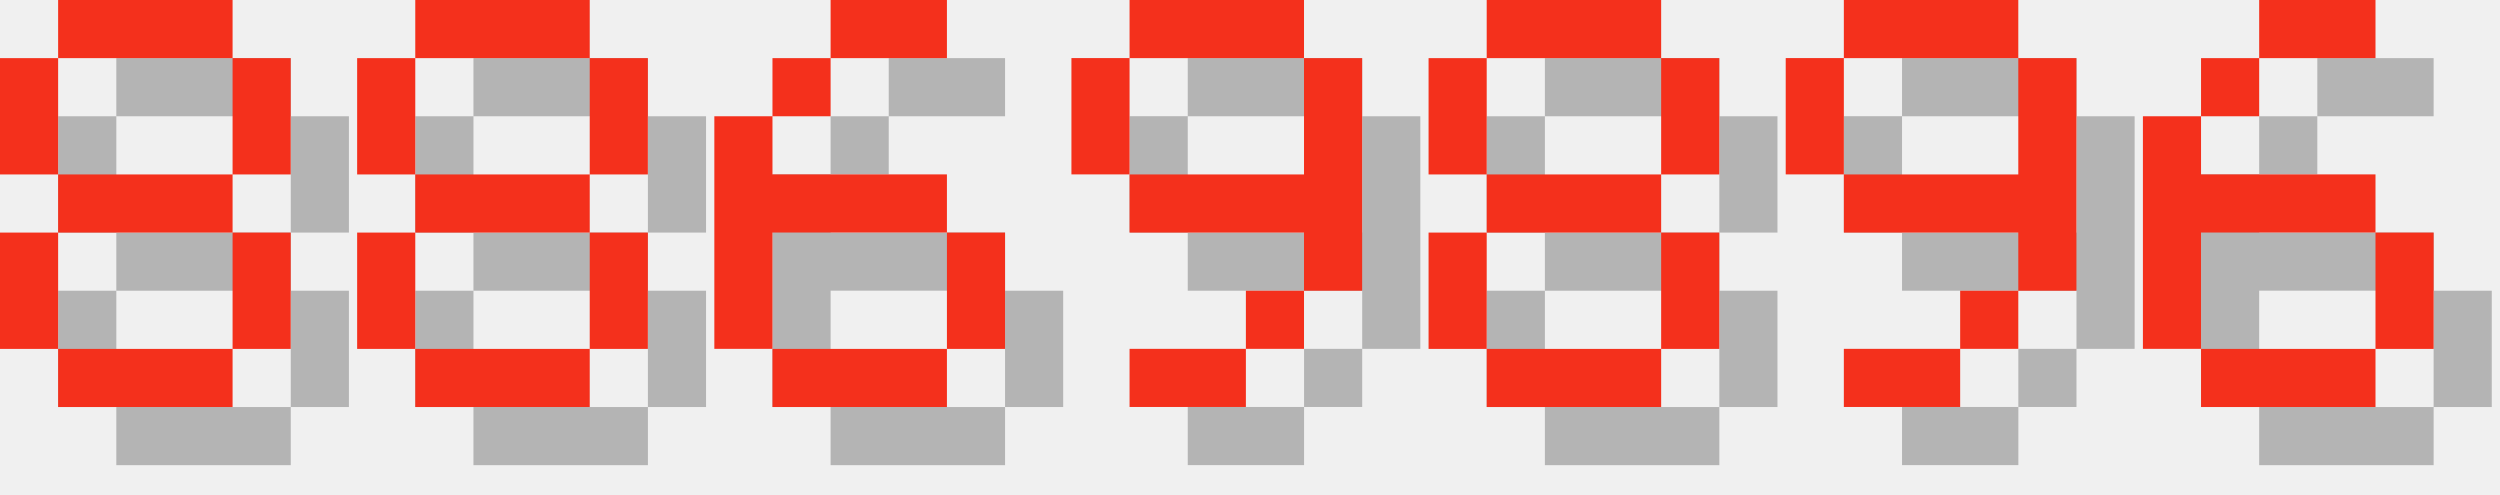
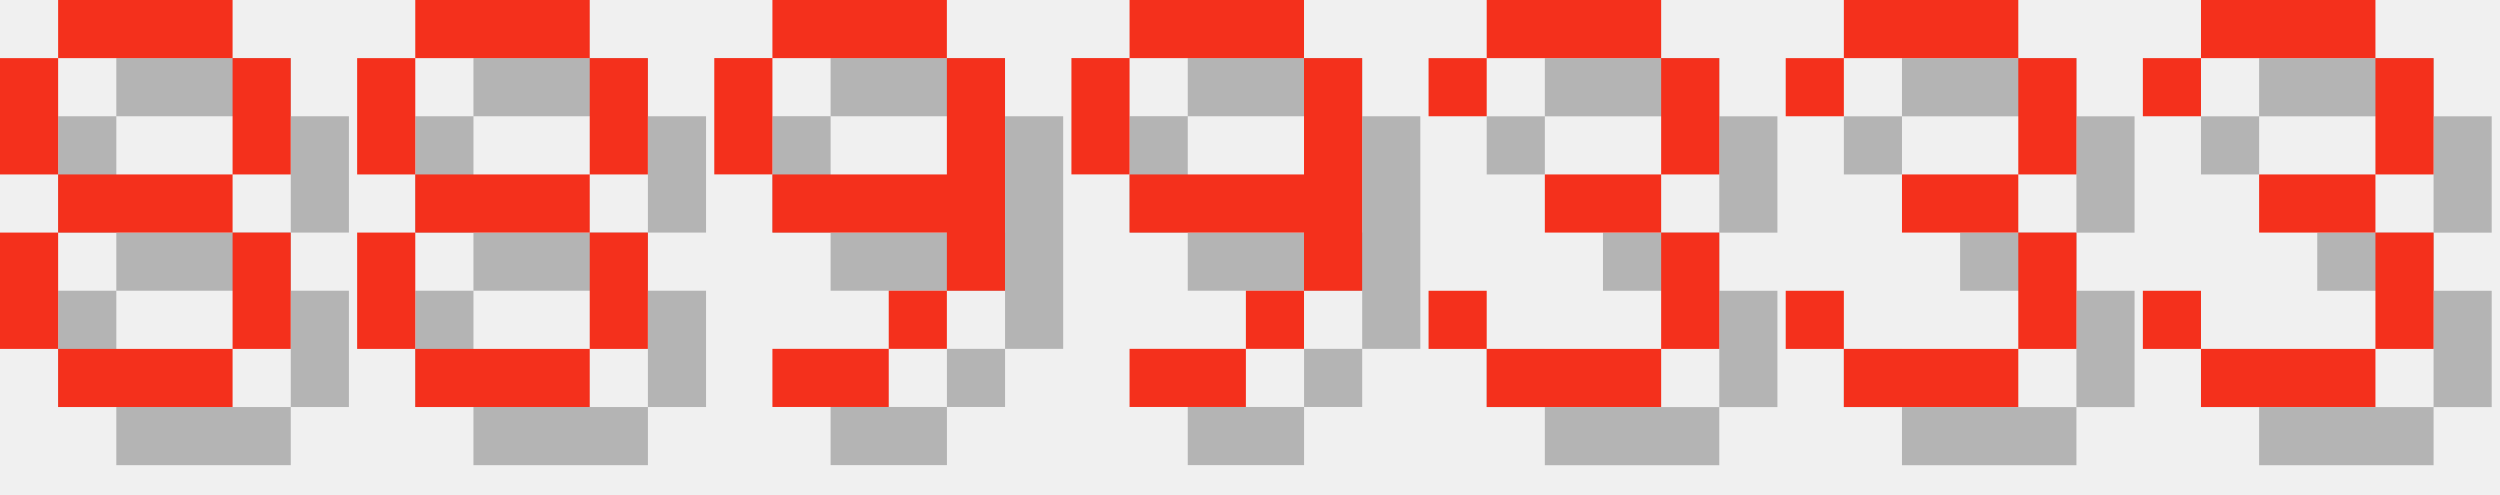
<svg xmlns="http://www.w3.org/2000/svg" version="1.1" width="182.0" height="36">
  <style>
        .text-foreground {
            fill: #F4301C;
        }
        .text-shadow {
            fill: #000000;
            fill-opacity: 0.25;
        }
    </style>
  <g class="digit" id="digit_8" transform="translate(0.0, 0), scale(4)">
    <path id="digit_8_shadow" class="text-shadow" d="m2.117 1.058v1.058h3.175v-1.058h-3.175zm3.175 1.058v2.117h1.058v-2.117h-1.058zm0 2.117h-3.175v1.058h3.175v-1.058zm0 1.058v2.117h1.058v-2.117h-1.058zm0 2.117h-3.175v1.058h3.175v-1.058zm-3.175 0v-2.117h-1.058v2.117h1.058zm0-3.175v-2.117h-1.058v2.117h1.058z" fill-opacity=".5" style="paint-order:stroke fill markers" />
    <path id="digit_8_fg" class="text-foreground" d="m1.058 0v1.058h3.175v-1.058h-3.175zm3.175 1.058v2.117h1.058v-2.117h-1.058zm0 2.117h-3.175v1.058h3.175v-1.058zm0 1.058v2.117h1.058v-2.117h-1.058zm0 2.117h-3.175v1.058h3.175v-1.058zm-3.175 0v-2.117h-1.058v2.117h1.058zm0-3.175v-2.117h-1.058v2.117h1.058z" fill="#fff" style="paint-order:stroke fill markers" />
  </g>
  <g class="digit" id="digit_8" transform="translate(26.0, 0), scale(4)">
    <path id="digit_8_shadow" class="text-shadow" d="m2.117 1.058v1.058h3.175v-1.058h-3.175zm3.175 1.058v2.117h1.058v-2.117h-1.058zm0 2.117h-3.175v1.058h3.175v-1.058zm0 1.058v2.117h1.058v-2.117h-1.058zm0 2.117h-3.175v1.058h3.175v-1.058zm-3.175 0v-2.117h-1.058v2.117h1.058zm0-3.175v-2.117h-1.058v2.117h1.058z" fill-opacity=".5" style="paint-order:stroke fill markers" />
    <path id="digit_8_fg" class="text-foreground" d="m1.058 0v1.058h3.175v-1.058h-3.175zm3.175 1.058v2.117h1.058v-2.117h-1.058zm0 2.117h-3.175v1.058h3.175v-1.058zm0 1.058v2.117h1.058v-2.117h-1.058zm0 2.117h-3.175v1.058h3.175v-1.058zm-3.175 0v-2.117h-1.058v2.117h1.058zm0-3.175v-2.117h-1.058v2.117h1.058z" fill="#fff" style="paint-order:stroke fill markers" />
  </g>
-   <g class="digit" id="digit_6" transform="translate(52.0, 0), scale(4)">
-     <path id="digit_6_shadow" class="text-shadow" d="m3.175 1.058v1.058h2.117v-1.058h-2.117zm0 1.058h-1.058v1.058h1.058v-1.058zm-1.058 1.058h-1.058v4.233h1.058v-2.117h3.175v-1.058h-3.175v-1.058zm3.175 2.117v2.117h1.058v-2.117h-1.058zm0 2.117h-3.175v1.058h3.175v-1.058z" fill-opacity=".5" style="paint-order:stroke fill markers" />
-     <path id="digit_6_fg" class="text-foreground" d="m2.117 0v1.058h2.117v-1.058h-2.117zm0 1.058h-1.058v1.058h1.058v-1.058zm-1.058 1.058h-1.058v4.233h1.058v-2.117h3.175v-1.058h-3.175v-1.058zm3.175 2.117v2.117h1.058v-2.117h-1.058zm0 2.117h-3.175v1.058h3.175v-1.058z" fill="#fff" style="paint-order:stroke fill markers" />
+   <g class="digit" id="digit_9" transform="translate(52.0, 0), scale(4)">
+     <path id="digit_9_shadow" class="text-shadow" d="m2.117 1.058v1.058h3.175v-1.058h-3.175zm3.175 1.058v2.117h-3.175v1.058h3.175v1.058h1.058v-4.233h-1.058zm0 4.233h-1.058v1.058h1.058v-1.058zm-1.058 1.058h-2.117v1.058h2.117v-1.058zm-2.117-3.175v-2.117h-1.058v2.117h1.058z" fill-opacity=".5" style="paint-order:stroke fill markers" />
+     <path id="digit_9_fg" class="text-foreground" d="m1.058 0v1.058h3.175v-1.058h-3.175zm3.175 1.058v2.117h-3.175v1.058h3.175v1.058h1.058v-4.233h-1.058zm0 4.233h-1.058v1.058h1.058v-1.058zm-1.058 1.058h-2.117v1.058h2.117v-1.058zm-2.117-3.175v-2.117h-1.058v2.117h1.058z" fill="#fff" style="paint-order:stroke fill markers" />
  </g>
  <g class="digit" id="digit_9" transform="translate(78.0, 0), scale(4)">
    <path id="digit_9_shadow" class="text-shadow" d="m2.117 1.058v1.058h3.175v-1.058h-3.175zm3.175 1.058v2.117h-3.175v1.058h3.175v1.058h1.058v-4.233h-1.058zm0 4.233h-1.058v1.058h1.058v-1.058zm-1.058 1.058h-2.117v1.058h2.117v-1.058zm-2.117-3.175v-2.117h-1.058v2.117h1.058z" fill-opacity=".5" style="paint-order:stroke fill markers" />
    <path id="digit_9_fg" class="text-foreground" d="m1.058 0v1.058h3.175v-1.058h-3.175zm3.175 1.058v2.117h-3.175v1.058h3.175v1.058h1.058v-4.233h-1.058zm0 4.233h-1.058v1.058h1.058v-1.058zm-1.058 1.058h-2.117v1.058h2.117v-1.058zm-2.117-3.175v-2.117h-1.058v2.117h1.058z" fill="#fff" style="paint-order:stroke fill markers" />
  </g>
-   <g class="digit" id="digit_8" transform="translate(104.0, 0), scale(4)">
-     <path id="digit_8_shadow" class="text-shadow" d="m2.117 1.058v1.058h3.175v-1.058h-3.175zm3.175 1.058v2.117h1.058v-2.117h-1.058zm0 2.117h-3.175v1.058h3.175v-1.058zm0 1.058v2.117h1.058v-2.117h-1.058zm0 2.117h-3.175v1.058h3.175v-1.058zm-3.175 0v-2.117h-1.058v2.117h1.058zm0-3.175v-2.117h-1.058v2.117h1.058z" fill-opacity=".5" style="paint-order:stroke fill markers" />
-     <path id="digit_8_fg" class="text-foreground" d="m1.058 0v1.058h3.175v-1.058h-3.175zm3.175 1.058v2.117h1.058v-2.117h-1.058zm0 2.117h-3.175v1.058h3.175v-1.058zm0 1.058v2.117h1.058v-2.117h-1.058zm0 2.117h-3.175v1.058h3.175v-1.058zm-3.175 0v-2.117h-1.058v2.117h1.058zm0-3.175v-2.117h-1.058v2.117h1.058z" fill="#fff" style="paint-order:stroke fill markers" />
+   <g class="digit" id="digit_3" transform="translate(104.0, 0), scale(4)">
+     <path id="digit_3_shadow" class="text-shadow" d="m1.058 2.117v1.058h1.058v-1.058h3.175v2.117h-2.117v1.058h2.117v2.117h-3.175v-1.058h-1.058v1.058h1.058v1.058h3.175v-1.058h1.058v-2.117h-1.058v-1.058h1.058v-2.117h-1.058v-1.058h-3.175v1.058h-1.058z" fill-opacity=".5" style="paint-order:stroke fill markers" />
+     <path id="digit_3_fg" class="text-foreground" d="m0 1.058v1.058h1.058v-1.058h3.175v2.117h-2.117v1.058h2.117v2.117h-3.175v-1.058h-1.058v1.058h1.058v1.058h3.175v-1.058h1.058v-2.117h-1.058v-1.058h1.058v-2.117h-1.058v-1.058h-3.175v1.058h-1.058z" fill="#fff" style="paint-order:stroke fill markers" />
  </g>
-   <g class="digit" id="digit_9" transform="translate(130.0, 0), scale(4)">
-     <path id="digit_9_shadow" class="text-shadow" d="m2.117 1.058v1.058h3.175v-1.058h-3.175zm3.175 1.058v2.117h-3.175v1.058h3.175v1.058h1.058v-4.233h-1.058zm0 4.233h-1.058v1.058h1.058v-1.058zm-1.058 1.058h-2.117v1.058h2.117v-1.058zm-2.117-3.175v-2.117h-1.058v2.117h1.058z" fill-opacity=".5" style="paint-order:stroke fill markers" />
-     <path id="digit_9_fg" class="text-foreground" d="m1.058 0v1.058h3.175v-1.058h-3.175zm3.175 1.058v2.117h-3.175v1.058h3.175v1.058h1.058v-4.233h-1.058zm0 4.233h-1.058v1.058h1.058v-1.058zm-1.058 1.058h-2.117v1.058h2.117v-1.058zm-2.117-3.175v-2.117h-1.058v2.117h1.058z" fill="#fff" style="paint-order:stroke fill markers" />
+   <g class="digit" id="digit_3" transform="translate(130.0, 0), scale(4)">
+     <path id="digit_3_shadow" class="text-shadow" d="m1.058 2.117v1.058h1.058v-1.058h3.175v2.117h-2.117v1.058h2.117v2.117h-3.175v-1.058h-1.058v1.058h1.058v1.058h3.175v-1.058h1.058v-2.117h-1.058v-1.058h1.058v-2.117h-1.058v-1.058h-3.175v1.058h-1.058z" fill-opacity=".5" style="paint-order:stroke fill markers" />
+     <path id="digit_3_fg" class="text-foreground" d="m0 1.058v1.058h1.058v-1.058h3.175v2.117h-2.117v1.058h2.117v2.117h-3.175v-1.058h-1.058v1.058h1.058v1.058h3.175v-1.058h1.058v-2.117h-1.058v-1.058h1.058v-2.117h-1.058v-1.058h-3.175v1.058h-1.058z" fill="#fff" style="paint-order:stroke fill markers" />
  </g>
-   <g class="digit" id="digit_6" transform="translate(156.0, 0), scale(4)">
-     <path id="digit_6_shadow" class="text-shadow" d="m3.175 1.058v1.058h2.117v-1.058h-2.117zm0 1.058h-1.058v1.058h1.058v-1.058zm-1.058 1.058h-1.058v4.233h1.058v-2.117h3.175v-1.058h-3.175v-1.058zm3.175 2.117v2.117h1.058v-2.117h-1.058zm0 2.117h-3.175v1.058h3.175v-1.058z" fill-opacity=".5" style="paint-order:stroke fill markers" />
-     <path id="digit_6_fg" class="text-foreground" d="m2.117 0v1.058h2.117v-1.058h-2.117zm0 1.058h-1.058v1.058h1.058v-1.058zm-1.058 1.058h-1.058v4.233h1.058v-2.117h3.175v-1.058h-3.175v-1.058zm3.175 2.117v2.117h1.058v-2.117h-1.058zm0 2.117h-3.175v1.058h3.175v-1.058z" fill="#fff" style="paint-order:stroke fill markers" />
+   <g class="digit" id="digit_3" transform="translate(156.0, 0), scale(4)">
+     <path id="digit_3_shadow" class="text-shadow" d="m1.058 2.117v1.058h1.058v-1.058h3.175v2.117h-2.117v1.058h2.117v2.117h-3.175v-1.058h-1.058v1.058h1.058v1.058h3.175v-1.058h1.058v-2.117h-1.058v-1.058h1.058v-2.117h-1.058v-1.058h-3.175v1.058h-1.058z" fill-opacity=".5" style="paint-order:stroke fill markers" />
+     <path id="digit_3_fg" class="text-foreground" d="m0 1.058v1.058h1.058v-1.058h3.175v2.117h-2.117v1.058h2.117v2.117h-3.175v-1.058h-1.058v1.058h1.058v1.058h3.175v-1.058h1.058v-2.117h-1.058v-1.058h1.058v-2.117h-1.058v-1.058h-3.175v1.058h-1.058z" fill="#fff" style="paint-order:stroke fill markers" />
  </g>
</svg>
